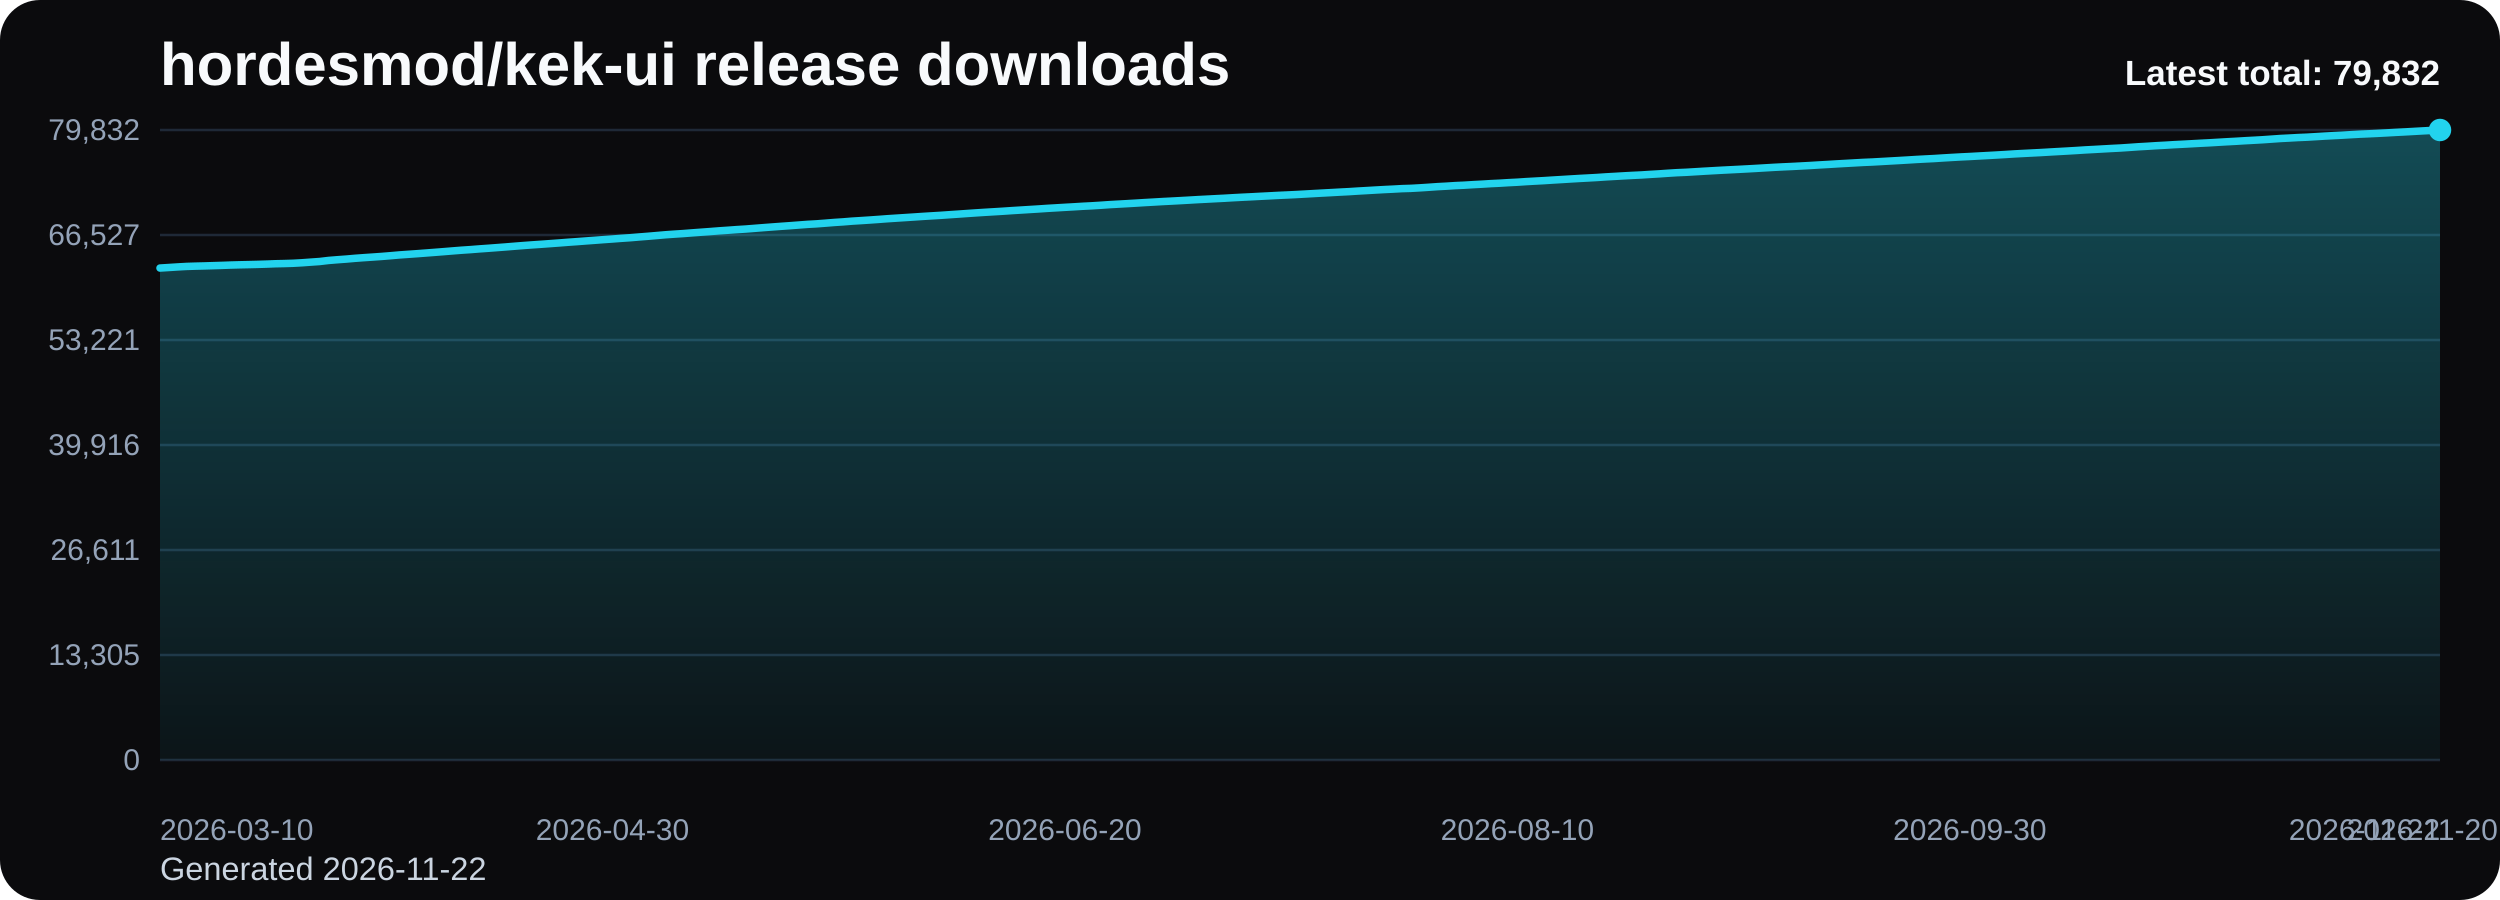
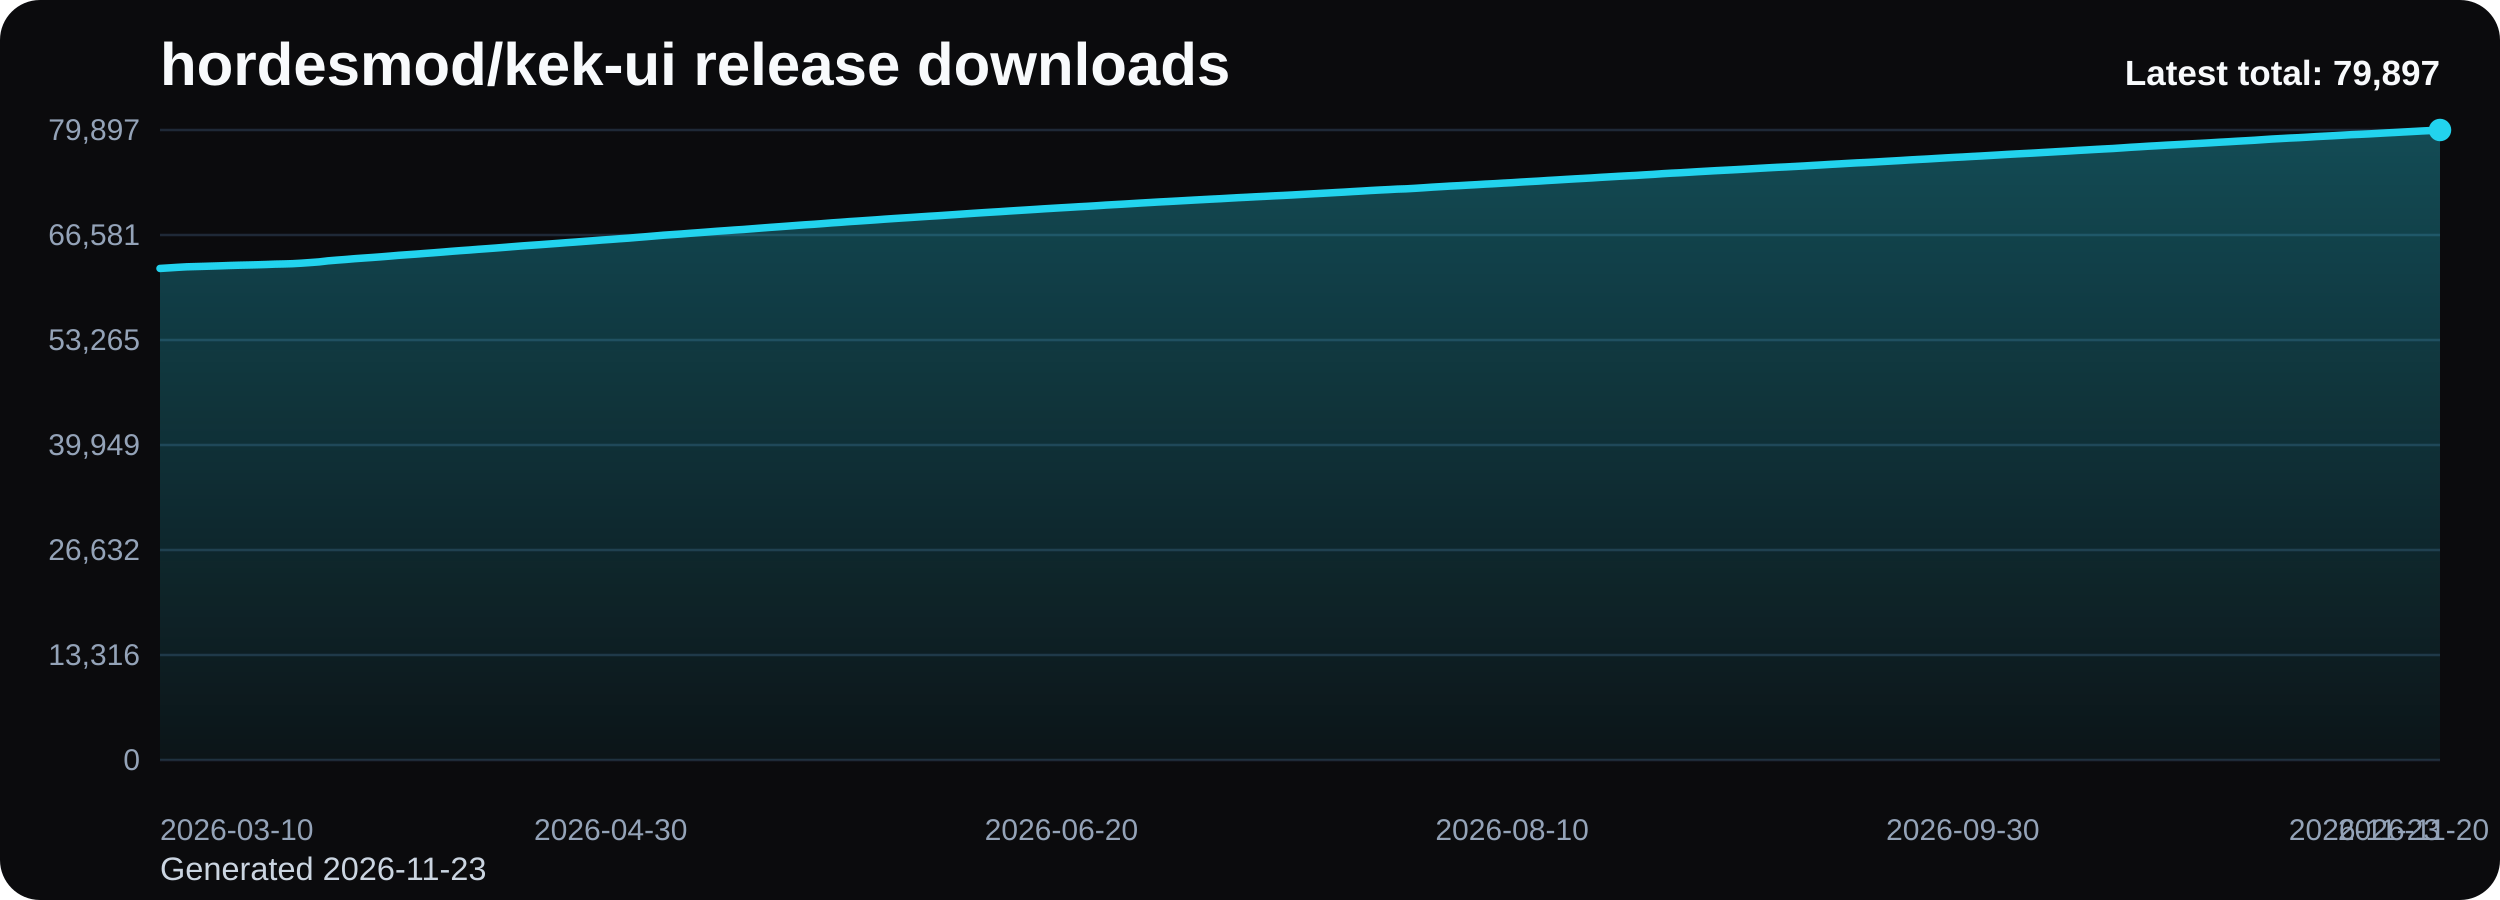
<svg xmlns="http://www.w3.org/2000/svg" viewBox="0 0 1000 360" role="img" aria-label="hordesmod/kek-ui release downloads chart">
  <defs>
    <linearGradient id="fill-total-trend-black" x1="0" y1="0" x2="0" y2="1">
      <stop offset="0%" stop-color="#22d3ee" stop-opacity="0.32" />
      <stop offset="100%" stop-color="#22d3ee" stop-opacity="0.05" />
    </linearGradient>
    <style>
      .bg { fill: #0b0b0d; }
      .title { font: 700 24px Arial, sans-serif; fill: #f8fafc; }
      .sub { font: 400 13px Arial, sans-serif; fill: #cbd5e1; }
      .grid { stroke: #1f2937; stroke-width: 1; }
      .axis { font: 400 12px Arial, sans-serif; fill: #94a3b8; }
      .line { fill: none; stroke: #22d3ee; stroke-width: 3; stroke-linecap: round; stroke-linejoin: round; }
      .dot { fill: #22d3ee; }
      .value { font: 600 11px Arial, sans-serif; fill: #cbd5e1; }
      .latest { font: 700 14px Arial, sans-serif; fill: #f8fafc; }
    </style>
  </defs>
  <rect class="bg" x="0" y="0" width="1000" height="360" rx="16" />
  <text class="title" x="64" y="34">hordesmod/kek-ui release downloads</text>
-   <text class="sub" x="64" y="352">Generated 2026-11-22</text>
+   <text class="sub" x="64" y="352">Generated 2026-11-23</text>
  <line x1="64" y1="52.00" x2="976" y2="52.00" class="grid" />
-   <text x="56" y="56.00" text-anchor="end" class="axis">79,832</text>
+   <text x="56" y="56.00" text-anchor="end" class="axis">79,897</text>
  <line x1="64" y1="94.00" x2="976" y2="94.00" class="grid" />
-   <text x="56" y="98.00" text-anchor="end" class="axis">66,527</text>
+   <text x="56" y="98.00" text-anchor="end" class="axis">66,581</text>
  <line x1="64" y1="136.00" x2="976" y2="136.00" class="grid" />
-   <text x="56" y="140.00" text-anchor="end" class="axis">53,221</text>
+   <text x="56" y="140.00" text-anchor="end" class="axis">53,265</text>
  <line x1="64" y1="178.00" x2="976" y2="178.00" class="grid" />
-   <text x="56" y="182.00" text-anchor="end" class="axis">39,916</text>
+   <text x="56" y="182.00" text-anchor="end" class="axis">39,949</text>
  <line x1="64" y1="220.00" x2="976" y2="220.00" class="grid" />
-   <text x="56" y="224.00" text-anchor="end" class="axis">26,611</text>
+   <text x="56" y="224.00" text-anchor="end" class="axis">26,632</text>
  <line x1="64" y1="262.00" x2="976" y2="262.00" class="grid" />
-   <text x="56" y="266.00" text-anchor="end" class="axis">13,305</text>
+   <text x="56" y="266.00" text-anchor="end" class="axis">13,316</text>
  <line x1="64" y1="304.00" x2="976" y2="304.00" class="grid" />
  <text x="56" y="308.00" text-anchor="end" class="axis">0</text>
-   <path d="M 64.00 304 L 64.00 107.22 L 67.55 107.00 L 71.10 106.77 L 74.65 106.57 L 78.19 106.46 L 81.74 106.37 L 85.29 106.26 L 88.84 106.15 L 92.39 106.02 L 95.94 105.92 L 99.49 105.84 L 103.04 105.75 L 106.58 105.64 L 110.13 105.50 L 113.68 105.42 L 117.23 105.31 L 120.78 105.11 L 124.33 104.85 L 127.88 104.60 L 131.42 104.18 L 134.97 103.89 L 138.52 103.63 L 142.07 103.32 L 145.62 103.06 L 149.17 102.82 L 152.72 102.57 L 156.26 102.28 L 159.81 101.97 L 163.36 101.72 L 166.91 101.47 L 170.46 101.20 L 174.01 100.93 L 177.56 100.65 L 181.11 100.36 L 184.65 100.08 L 188.20 99.84 L 191.75 99.56 L 195.30 99.31 L 198.85 99.04 L 202.40 98.77 L 205.95 98.48 L 209.49 98.20 L 213.04 97.94 L 216.59 97.70 L 220.14 97.44 L 223.69 97.18 L 227.24 96.90 L 230.79 96.65 L 234.33 96.38 L 237.88 96.12 L 241.43 95.85 L 244.98 95.60 L 248.53 95.33 L 252.08 95.09 L 255.63 94.79 L 259.18 94.51 L 262.72 94.21 L 266.27 93.90 L 269.82 93.65 L 273.37 93.42 L 276.92 93.14 L 280.47 92.88 L 284.02 92.62 L 287.56 92.34 L 291.11 92.10 L 294.66 91.84 L 298.21 91.62 L 301.76 91.34 L 305.31 91.06 L 308.86 90.79 L 312.40 90.53 L 315.95 90.28 L 319.50 90.01 L 323.05 89.74 L 326.60 89.54 L 330.15 89.27 L 333.70 88.98 L 337.25 88.75 L 340.79 88.46 L 344.34 88.24 L 347.89 88.01 L 351.44 87.76 L 354.99 87.49 L 358.54 87.26 L 362.09 87.03 L 365.63 86.80 L 369.18 86.56 L 372.73 86.34 L 376.28 86.13 L 379.83 85.88 L 383.38 85.64 L 386.93 85.39 L 390.47 85.15 L 394.02 84.92 L 397.57 84.71 L 401.12 84.49 L 404.67 84.25 L 408.22 84.03 L 411.77 83.81 L 415.32 83.59 L 418.86 83.35 L 422.41 83.14 L 425.96 82.93 L 429.51 82.73 L 433.06 82.51 L 436.61 82.33 L 440.16 82.11 L 443.70 81.86 L 447.25 81.66 L 450.80 81.46 L 454.35 81.25 L 457.90 81.03 L 461.45 80.83 L 465.00 80.62 L 468.54 80.44 L 472.09 80.25 L 475.64 80.05 L 479.19 79.84 L 482.74 79.66 L 486.29 79.47 L 489.84 79.29 L 493.39 79.08 L 496.93 78.89 L 500.48 78.72 L 504.03 78.53 L 507.58 78.35 L 511.13 78.16 L 514.68 78.00 L 518.23 77.83 L 521.77 77.63 L 525.32 77.43 L 528.87 77.23 L 532.42 77.04 L 535.97 76.84 L 539.52 76.66 L 543.07 76.43 L 546.61 76.23 L 550.16 76.02 L 553.71 75.82 L 557.26 75.65 L 560.81 75.45 L 564.36 75.34 L 567.91 75.14 L 571.46 74.91 L 575.00 74.66 L 578.55 74.47 L 582.10 74.24 L 585.65 74.08 L 589.20 73.86 L 592.75 73.67 L 596.30 73.45 L 599.84 73.28 L 603.39 73.06 L 606.94 72.88 L 610.49 72.64 L 614.04 72.44 L 617.59 72.25 L 621.14 72.02 L 624.68 71.81 L 628.23 71.59 L 631.78 71.38 L 635.33 71.19 L 638.88 70.99 L 642.43 70.75 L 645.98 70.55 L 649.53 70.34 L 653.07 70.15 L 656.62 69.98 L 660.17 69.75 L 663.72 69.54 L 667.27 69.29 L 670.82 69.07 L 674.37 68.92 L 677.91 68.71 L 681.46 68.49 L 685.01 68.29 L 688.56 68.09 L 692.11 67.91 L 695.66 67.73 L 699.21 67.54 L 702.75 67.34 L 706.30 67.13 L 709.85 66.92 L 713.40 66.74 L 716.95 66.58 L 720.50 66.39 L 724.05 66.20 L 727.60 65.98 L 731.14 65.78 L 734.69 65.56 L 738.24 65.36 L 741.79 65.16 L 745.34 64.96 L 748.89 64.81 L 752.44 64.61 L 755.98 64.41 L 759.53 64.21 L 763.08 64.00 L 766.63 63.78 L 770.18 63.59 L 773.73 63.41 L 777.28 63.18 L 780.82 62.97 L 784.37 62.77 L 787.92 62.60 L 791.47 62.40 L 795.02 62.21 L 798.57 62.01 L 802.12 61.80 L 805.67 61.57 L 809.21 61.38 L 812.76 61.20 L 816.31 61.02 L 819.86 60.81 L 823.41 60.61 L 826.96 60.41 L 830.51 60.20 L 834.05 59.97 L 837.60 59.78 L 841.15 59.58 L 844.70 59.38 L 848.25 59.20 L 851.80 58.96 L 855.35 58.71 L 858.89 58.51 L 862.44 58.28 L 865.99 58.09 L 869.54 57.87 L 873.09 57.69 L 876.64 57.50 L 880.19 57.30 L 883.74 57.12 L 887.28 56.91 L 890.83 56.70 L 894.38 56.51 L 897.93 56.29 L 901.48 56.10 L 905.03 55.90 L 908.58 55.65 L 912.12 55.40 L 915.67 55.22 L 919.22 55.02 L 922.77 54.87 L 926.32 54.66 L 929.87 54.44 L 933.42 54.25 L 936.96 54.07 L 940.51 53.86 L 944.06 53.66 L 947.61 53.51 L 951.16 53.34 L 954.71 53.15 L 958.26 52.95 L 961.81 52.77 L 965.35 52.57 L 968.90 52.37 L 972.45 52.18 L 976.00 52.00 L 976.00 304 Z" fill="url(#fill-total-trend-black)" />
-   <polyline class="line" points="64.00,107.22 67.55,107.00 71.10,106.77 74.65,106.57 78.19,106.46 81.74,106.37 85.29,106.26 88.84,106.15 92.39,106.02 95.94,105.92 99.49,105.84 103.04,105.75 106.58,105.64 110.13,105.50 113.68,105.42 117.23,105.31 120.78,105.11 124.33,104.85 127.88,104.60 131.42,104.18 134.97,103.89 138.52,103.63 142.07,103.32 145.62,103.06 149.17,102.82 152.72,102.57 156.26,102.28 159.81,101.97 163.36,101.72 166.91,101.47 170.46,101.20 174.01,100.93 177.56,100.65 181.11,100.36 184.65,100.08 188.20,99.84 191.75,99.56 195.30,99.31 198.85,99.04 202.40,98.77 205.95,98.48 209.49,98.20 213.04,97.94 216.59,97.70 220.14,97.44 223.69,97.18 227.24,96.90 230.79,96.65 234.33,96.38 237.88,96.12 241.43,95.85 244.98,95.60 248.53,95.33 252.08,95.09 255.63,94.79 259.18,94.51 262.72,94.21 266.27,93.90 269.82,93.65 273.37,93.42 276.92,93.14 280.47,92.88 284.02,92.62 287.56,92.34 291.11,92.10 294.66,91.84 298.21,91.62 301.76,91.34 305.31,91.06 308.86,90.79 312.40,90.53 315.95,90.28 319.50,90.01 323.05,89.74 326.60,89.54 330.15,89.27 333.70,88.98 337.25,88.75 340.79,88.46 344.34,88.24 347.89,88.01 351.44,87.76 354.99,87.49 358.54,87.26 362.09,87.03 365.63,86.80 369.18,86.56 372.73,86.34 376.28,86.13 379.83,85.88 383.38,85.64 386.93,85.39 390.47,85.15 394.02,84.92 397.57,84.71 401.12,84.49 404.67,84.25 408.22,84.03 411.77,83.81 415.32,83.59 418.86,83.35 422.41,83.14 425.96,82.93 429.51,82.73 433.06,82.51 436.61,82.33 440.16,82.11 443.70,81.86 447.25,81.66 450.80,81.46 454.35,81.25 457.90,81.03 461.45,80.83 465.00,80.62 468.54,80.44 472.09,80.25 475.64,80.05 479.19,79.84 482.74,79.66 486.29,79.47 489.84,79.29 493.39,79.08 496.93,78.89 500.48,78.72 504.03,78.53 507.58,78.35 511.13,78.16 514.68,78.00 518.23,77.83 521.77,77.63 525.32,77.43 528.87,77.23 532.42,77.04 535.97,76.84 539.52,76.66 543.07,76.43 546.61,76.23 550.16,76.02 553.71,75.82 557.26,75.65 560.81,75.45 564.36,75.34 567.91,75.14 571.46,74.91 575.00,74.66 578.55,74.47 582.10,74.24 585.65,74.08 589.20,73.86 592.75,73.67 596.30,73.45 599.84,73.28 603.39,73.06 606.94,72.88 610.49,72.64 614.04,72.44 617.59,72.25 621.14,72.02 624.68,71.81 628.23,71.59 631.78,71.38 635.33,71.19 638.88,70.99 642.43,70.75 645.98,70.55 649.53,70.34 653.07,70.15 656.62,69.98 660.17,69.75 663.72,69.54 667.27,69.29 670.82,69.07 674.37,68.92 677.91,68.71 681.46,68.49 685.01,68.29 688.56,68.09 692.11,67.91 695.66,67.73 699.21,67.54 702.75,67.34 706.30,67.13 709.85,66.92 713.40,66.74 716.95,66.58 720.50,66.39 724.05,66.20 727.60,65.98 731.14,65.78 734.69,65.56 738.24,65.36 741.79,65.16 745.34,64.96 748.89,64.81 752.44,64.61 755.98,64.41 759.53,64.21 763.08,64.00 766.63,63.78 770.18,63.59 773.73,63.41 777.28,63.18 780.82,62.97 784.37,62.77 787.92,62.60 791.47,62.40 795.02,62.21 798.57,62.01 802.12,61.80 805.67,61.57 809.21,61.38 812.76,61.20 816.31,61.02 819.86,60.81 823.41,60.61 826.96,60.41 830.51,60.20 834.05,59.97 837.60,59.78 841.15,59.58 844.70,59.38 848.25,59.20 851.80,58.96 855.35,58.71 858.89,58.51 862.44,58.28 865.99,58.09 869.54,57.87 873.09,57.69 876.64,57.50 880.19,57.30 883.74,57.12 887.28,56.91 890.83,56.70 894.38,56.51 897.93,56.29 901.48,56.10 905.03,55.90 908.58,55.65 912.12,55.40 915.67,55.22 919.22,55.02 922.77,54.87 926.32,54.66 929.87,54.44 933.42,54.25 936.96,54.07 940.51,53.86 944.06,53.66 947.61,53.51 951.16,53.34 954.71,53.15 958.26,52.95 961.81,52.77 965.35,52.57 968.90,52.37 972.45,52.18 976.00,52.00" />
+   <path d="M 64.00 304 L 64.00 107.38 L 67.53 107.16 L 71.07 106.93 L 74.60 106.73 L 78.14 106.63 L 81.67 106.53 L 85.21 106.42 L 88.74 106.31 L 92.28 106.18 L 95.81 106.08 L 99.35 106.00 L 102.88 105.91 L 106.42 105.80 L 109.95 105.66 L 113.49 105.58 L 117.02 105.47 L 120.56 105.27 L 124.09 105.02 L 127.63 104.76 L 131.16 104.34 L 134.70 104.05 L 138.23 103.79 L 141.77 103.48 L 145.30 103.23 L 148.84 102.99 L 152.37 102.73 L 155.91 102.44 L 159.44 102.13 L 162.98 101.88 L 166.51 101.64 L 170.05 101.36 L 173.58 101.10 L 177.12 100.82 L 180.65 100.52 L 184.19 100.25 L 187.72 100.01 L 191.26 99.72 L 194.79 99.47 L 198.33 99.21 L 201.86 98.93 L 205.40 98.64 L 208.93 98.36 L 212.47 98.11 L 216.00 97.87 L 219.53 97.61 L 223.07 97.35 L 226.60 97.07 L 230.14 96.82 L 233.67 96.55 L 237.21 96.29 L 240.74 96.01 L 244.28 95.77 L 247.81 95.50 L 251.35 95.26 L 254.88 94.96 L 258.42 94.68 L 261.95 94.38 L 265.49 94.07 L 269.02 93.83 L 272.56 93.59 L 276.09 93.31 L 279.63 93.06 L 283.16 92.79 L 286.70 92.51 L 290.23 92.27 L 293.77 92.01 L 297.30 91.79 L 300.84 91.51 L 304.37 91.23 L 307.91 90.96 L 311.44 90.71 L 314.98 90.45 L 318.51 90.18 L 322.05 89.92 L 325.58 89.71 L 329.12 89.44 L 332.65 89.15 L 336.19 88.92 L 339.72 88.64 L 343.26 88.42 L 346.79 88.18 L 350.33 87.94 L 353.86 87.67 L 357.40 87.43 L 360.93 87.20 L 364.47 86.98 L 368.00 86.74 L 371.53 86.51 L 375.07 86.30 L 378.60 86.06 L 382.14 85.82 L 385.67 85.57 L 389.21 85.33 L 392.74 85.10 L 396.28 84.88 L 399.81 84.67 L 403.35 84.43 L 406.88 84.21 L 410.42 83.99 L 413.95 83.77 L 417.49 83.53 L 421.02 83.32 L 424.56 83.11 L 428.09 82.91 L 431.63 82.69 L 435.16 82.51 L 438.70 82.29 L 442.23 82.04 L 445.77 81.84 L 449.30 81.65 L 452.84 81.43 L 456.37 81.21 L 459.91 81.01 L 463.44 80.80 L 466.98 80.62 L 470.51 80.43 L 474.05 80.23 L 477.58 80.03 L 481.12 79.84 L 484.65 79.65 L 488.19 79.48 L 491.72 79.27 L 495.26 79.07 L 498.79 78.90 L 502.33 78.71 L 505.86 78.54 L 509.40 78.35 L 512.93 78.19 L 516.47 78.01 L 520.00 77.81 L 523.53 77.61 L 527.07 77.42 L 530.60 77.23 L 534.14 77.03 L 537.67 76.84 L 541.21 76.62 L 544.74 76.42 L 548.28 76.20 L 551.81 76.01 L 555.35 75.84 L 558.88 75.64 L 562.42 75.53 L 565.95 75.33 L 569.49 75.10 L 573.02 74.85 L 576.56 74.65 L 580.09 74.43 L 583.63 74.26 L 587.16 74.05 L 590.70 73.86 L 594.23 73.64 L 597.77 73.47 L 601.30 73.25 L 604.84 73.07 L 608.37 72.83 L 611.91 72.63 L 615.44 72.44 L 618.98 72.20 L 622.51 72.00 L 626.05 71.78 L 629.58 71.57 L 633.12 71.38 L 636.65 71.18 L 640.19 70.94 L 643.72 70.74 L 647.26 70.53 L 650.79 70.34 L 654.33 70.17 L 657.86 69.94 L 661.40 69.74 L 664.93 69.48 L 668.47 69.27 L 672.00 69.11 L 675.53 68.90 L 679.07 68.68 L 682.60 68.48 L 686.14 68.28 L 689.67 68.10 L 693.21 67.92 L 696.74 67.73 L 700.28 67.53 L 703.81 67.32 L 707.35 67.12 L 710.88 66.93 L 714.42 66.77 L 717.95 66.58 L 721.49 66.39 L 725.02 66.17 L 728.56 65.97 L 732.09 65.75 L 735.63 65.56 L 739.16 65.35 L 742.70 65.15 L 746.23 65.00 L 749.77 64.81 L 753.30 64.60 L 756.84 64.40 L 760.37 64.20 L 763.91 63.97 L 767.44 63.78 L 770.98 63.60 L 774.51 63.38 L 778.05 63.17 L 781.58 62.97 L 785.12 62.80 L 788.65 62.59 L 792.19 62.41 L 795.72 62.20 L 799.26 61.99 L 802.79 61.77 L 806.33 61.58 L 809.86 61.40 L 813.40 61.22 L 816.93 61.01 L 820.47 60.81 L 824.00 60.60 L 827.53 60.40 L 831.07 60.17 L 834.60 59.98 L 838.14 59.77 L 841.67 59.58 L 845.21 59.40 L 848.74 59.16 L 852.28 58.91 L 855.81 58.71 L 859.35 58.48 L 862.88 58.29 L 866.42 58.07 L 869.95 57.89 L 873.49 57.70 L 877.02 57.50 L 880.56 57.32 L 884.09 57.12 L 887.63 56.90 L 891.16 56.71 L 894.70 56.49 L 898.23 56.30 L 901.77 56.10 L 905.30 55.85 L 908.84 55.61 L 912.37 55.42 L 915.91 55.22 L 919.44 55.07 L 922.98 54.87 L 926.51 54.64 L 930.05 54.46 L 933.58 54.28 L 937.12 54.07 L 940.65 53.86 L 944.19 53.72 L 947.72 53.55 L 951.26 53.35 L 954.79 53.15 L 958.33 52.97 L 961.86 52.77 L 965.40 52.58 L 968.93 52.38 L 972.47 52.21 L 976.00 52.00 L 976.00 304 Z" fill="url(#fill-total-trend-black)" />
+   <polyline class="line" points="64.00,107.38 67.53,107.16 71.07,106.93 74.60,106.73 78.14,106.63 81.67,106.53 85.21,106.42 88.74,106.31 92.28,106.18 95.81,106.08 99.35,106.00 102.88,105.91 106.42,105.80 109.95,105.66 113.49,105.58 117.02,105.47 120.56,105.27 124.09,105.02 127.63,104.76 131.16,104.34 134.70,104.05 138.23,103.79 141.77,103.48 145.30,103.23 148.84,102.99 152.37,102.73 155.91,102.44 159.44,102.13 162.98,101.88 166.51,101.64 170.05,101.36 173.58,101.10 177.12,100.82 180.65,100.52 184.19,100.25 187.72,100.01 191.26,99.72 194.79,99.47 198.33,99.21 201.86,98.93 205.40,98.64 208.93,98.36 212.47,98.11 216.00,97.87 219.53,97.61 223.07,97.35 226.60,97.07 230.14,96.82 233.67,96.55 237.21,96.29 240.74,96.01 244.28,95.77 247.81,95.50 251.35,95.26 254.88,94.96 258.42,94.68 261.95,94.38 265.49,94.07 269.02,93.83 272.56,93.59 276.09,93.31 279.63,93.06 283.16,92.79 286.70,92.51 290.23,92.27 293.77,92.01 297.30,91.79 300.84,91.51 304.37,91.23 307.91,90.96 311.44,90.71 314.98,90.45 318.51,90.18 322.05,89.92 325.58,89.71 329.12,89.44 332.65,89.15 336.19,88.92 339.72,88.64 343.26,88.42 346.79,88.18 350.33,87.94 353.86,87.67 357.40,87.43 360.93,87.20 364.47,86.98 368.00,86.74 371.53,86.51 375.07,86.30 378.60,86.06 382.14,85.82 385.67,85.57 389.21,85.33 392.74,85.10 396.28,84.88 399.81,84.67 403.35,84.43 406.88,84.21 410.42,83.99 413.95,83.77 417.49,83.53 421.02,83.32 424.56,83.11 428.09,82.91 431.63,82.69 435.16,82.51 438.70,82.29 442.23,82.04 445.77,81.84 449.30,81.65 452.84,81.43 456.37,81.21 459.91,81.01 463.44,80.80 466.98,80.62 470.51,80.43 474.05,80.23 477.58,80.03 481.12,79.84 484.65,79.65 488.19,79.48 491.72,79.27 495.26,79.07 498.79,78.90 502.33,78.71 505.86,78.54 509.40,78.35 512.93,78.19 516.47,78.01 520.00,77.81 523.53,77.61 527.07,77.42 530.60,77.23 534.14,77.03 537.67,76.84 541.21,76.62 544.74,76.42 548.28,76.20 551.81,76.01 555.35,75.84 558.88,75.64 562.42,75.53 565.95,75.33 569.49,75.10 573.02,74.85 576.56,74.65 580.09,74.43 583.63,74.26 587.16,74.05 590.70,73.86 594.23,73.64 597.77,73.47 601.30,73.25 604.84,73.07 608.37,72.83 611.91,72.63 615.44,72.44 618.98,72.20 622.51,72.00 626.05,71.78 629.58,71.57 633.12,71.38 636.65,71.18 640.19,70.94 643.72,70.74 647.26,70.53 650.79,70.34 654.33,70.17 657.86,69.94 661.40,69.74 664.93,69.48 668.47,69.27 672.00,69.11 675.53,68.90 679.07,68.68 682.60,68.48 686.14,68.28 689.67,68.10 693.21,67.92 696.74,67.73 700.28,67.53 703.81,67.32 707.35,67.12 710.88,66.93 714.42,66.77 717.95,66.58 721.49,66.39 725.02,66.17 728.56,65.97 732.09,65.75 735.63,65.56 739.16,65.35 742.70,65.15 746.23,65.00 749.77,64.81 753.30,64.60 756.84,64.40 760.37,64.20 763.91,63.97 767.44,63.78 770.98,63.60 774.51,63.38 778.05,63.17 781.58,62.97 785.12,62.80 788.65,62.59 792.19,62.41 795.72,62.20 799.26,61.99 802.79,61.77 806.33,61.58 809.86,61.40 813.40,61.22 816.93,61.01 820.47,60.81 824.00,60.60 827.53,60.40 831.07,60.17 834.60,59.98 838.14,59.77 841.67,59.58 845.21,59.40 848.74,59.16 852.28,58.91 855.81,58.71 859.35,58.48 862.88,58.29 866.42,58.07 869.95,57.89 873.49,57.70 877.02,57.50 880.56,57.32 884.09,57.12 887.63,56.90 891.16,56.71 894.70,56.49 898.23,56.30 901.77,56.10 905.30,55.85 908.84,55.61 912.37,55.42 915.91,55.22 919.44,55.07 922.98,54.87 926.51,54.64 930.05,54.46 933.58,54.28 937.12,54.07 940.65,53.86 944.19,53.72 947.72,53.55 951.26,53.35 954.79,53.15 958.33,52.97 961.86,52.77 965.40,52.58 968.93,52.38 972.47,52.21 976.00,52.00" />
  <circle class="dot" cx="976.00" cy="52.00" r="4.5" />
  <text class="axis" x="64.00" y="336" text-anchor="start">2026-03-10</text>
-   <text class="axis" x="244.98" y="336" text-anchor="middle">2026-04-30</text>
-   <text class="axis" x="425.96" y="336" text-anchor="middle">2026-06-20</text>
-   <text class="axis" x="606.94" y="336" text-anchor="middle">2026-08-10</text>
-   <text class="axis" x="787.92" y="336" text-anchor="middle">2026-09-30</text>
-   <text class="axis" x="968.90" y="336" text-anchor="middle">2026-11-20</text>
-   <text class="axis" x="976.00" y="336" text-anchor="end">2026-11-22</text>
-   <text class="latest" x="976" y="34" text-anchor="end">Latest total: 79,832</text>
+   <text class="axis" x="244.28" y="336" text-anchor="middle">2026-04-30</text>
+   <text class="axis" x="424.56" y="336" text-anchor="middle">2026-06-20</text>
+   <text class="axis" x="604.84" y="336" text-anchor="middle">2026-08-10</text>
+   <text class="axis" x="785.12" y="336" text-anchor="middle">2026-09-30</text>
+   <text class="axis" x="965.40" y="336" text-anchor="middle">2026-11-20</text>
+   <text class="axis" x="976.00" y="336" text-anchor="end">2026-11-23</text>
+   <text class="latest" x="976" y="34" text-anchor="end">Latest total: 79,897</text>
</svg>
